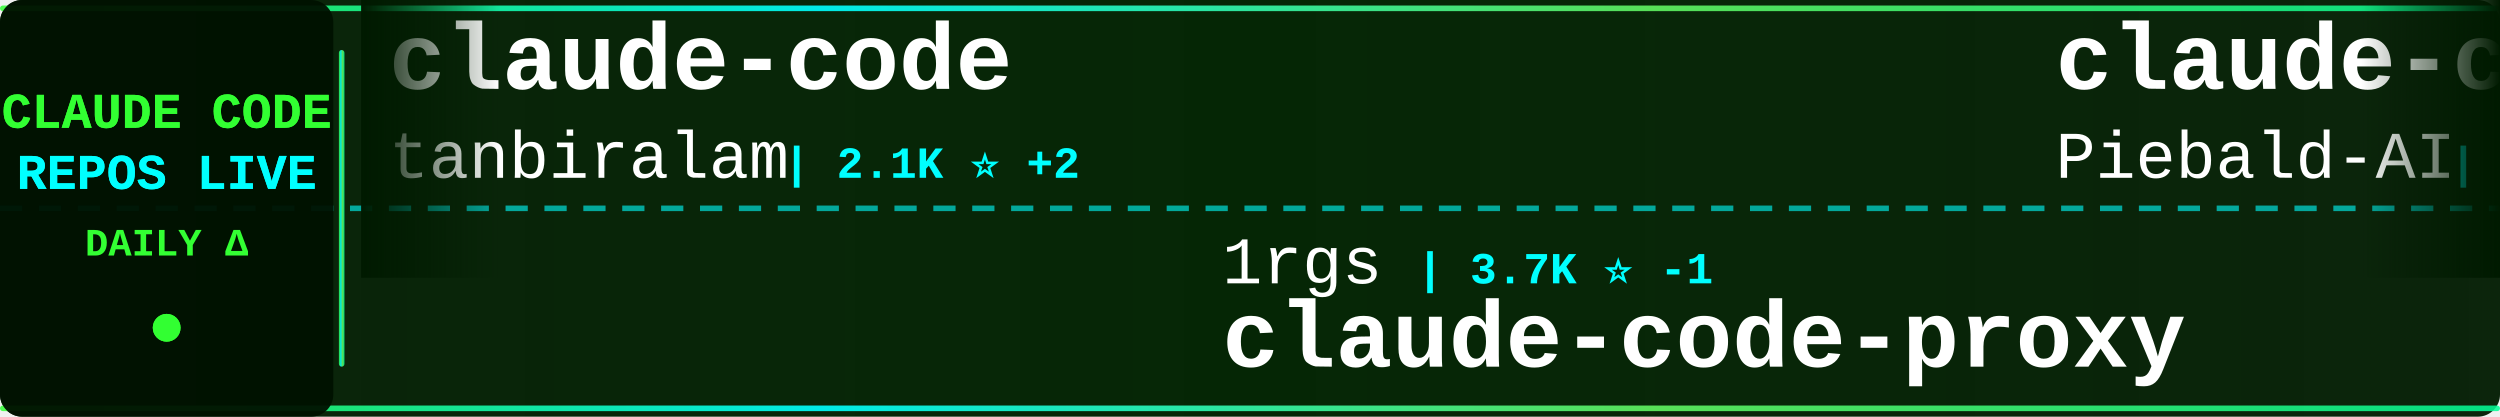
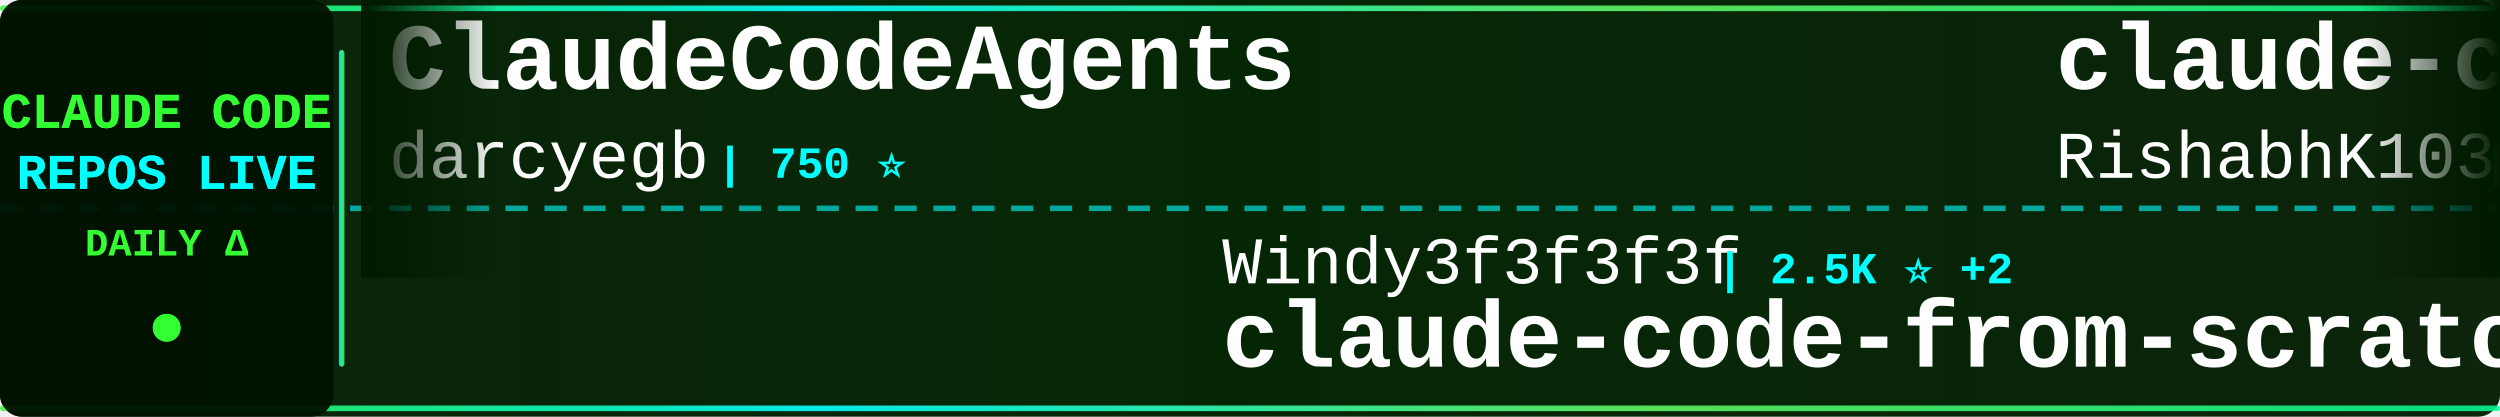
<svg xmlns="http://www.w3.org/2000/svg" width="900" height="150">
  <defs>
    <linearGradient id="tickerBg" x1="0%" y1="0%" x2="100%" y2="0%">
      <stop offset="0%" style="stop-color:#001a00;stop-opacity:0.95" />
      <stop offset="50%" style="stop-color:#002200;stop-opacity:0.98" />
      <stop offset="100%" style="stop-color:#001a00;stop-opacity:0.95" />
    </linearGradient>
    <linearGradient id="borderGrad" x1="0%" y1="0%" x2="100%" y2="0%">
      <stop offset="0%" style="stop-color:#33ff33;stop-opacity:0.85">
        <animate attributeName="stop-opacity" values="0.85;1;0.85" dur="2s" repeatCount="indefinite" />
      </stop>
      <stop offset="33%" style="stop-color:#00ffff;stop-opacity:0.9">
        <animate attributeName="stop-opacity" values="0.9;1;0.9" dur="2.2s" repeatCount="indefinite" />
      </stop>
      <stop offset="66%" style="stop-color:#66ff66;stop-opacity:0.85">
        <animate attributeName="stop-opacity" values="0.85;1;0.85" dur="1.8s" repeatCount="indefinite" />
      </stop>
      <stop offset="100%" style="stop-color:#00ff99;stop-opacity:0.85">
        <animate attributeName="stop-opacity" values="0.85;1;0.85" dur="2s" repeatCount="indefinite" />
      </stop>
    </linearGradient>
    <filter id="textGlow">
      <feGaussianBlur stdDeviation="0.1" result="coloredBlur" />
      <feMerge>
        <feMergeNode in="coloredBlur" />
        <feMergeNode in="SourceGraphic" />
      </feMerge>
    </filter>
    <filter id="metricGlow">
      <feGaussianBlur stdDeviation="0.2" result="coloredBlur" />
      <feMerge>
        <feMergeNode in="coloredBlur" />
        <feMergeNode in="SourceGraphic" />
      </feMerge>
    </filter>
    <linearGradient id="leftFade" x1="0%" y1="0%" x2="100%" y2="0%">
      <stop offset="0%" style="stop-color:#001a00;stop-opacity:1" />
      <stop offset="100%" style="stop-color:#001a00;stop-opacity:0" />
    </linearGradient>
    <linearGradient id="rightFade" x1="0%" y1="0%" x2="100%" y2="0%">
      <stop offset="0%" style="stop-color:#001a00;stop-opacity:0" />
      <stop offset="100%" style="stop-color:#001a00;stop-opacity:1" />
    </linearGradient>
  </defs>
  <rect width="900" height="150" fill="url(#tickerBg)" rx="8" />
  <rect x="0" y="2" width="900" height="2" fill="url(#borderGrad)" rx="1" />
  <rect x="0" y="146" width="900" height="2" fill="url(#borderGrad)" rx="1" />
  <line x1="0" y1="75" x2="900" y2="75" stroke="#00ffff" stroke-width="2" stroke-dasharray="8 6" opacity="0.6" />
  <rect x="0" y="0" width="120" height="150" fill="#001100" opacity="0.95" rx="8" />
  <text x="60" y="46" font-family="'Courier New', monospace" font-size="18" font-weight="bold" fill="#33ff33" text-anchor="middle" filter="url(#textGlow)">
    CLAUDE CODE
  </text>
  <text x="60" y="68" font-family="'Courier New', monospace" font-size="18" font-weight="bold" fill="#00ffff" text-anchor="middle" filter="url(#textGlow)">
    REPOS LIVE
  </text>
  <text x="60" y="92" font-family="'Courier New', monospace" font-size="14" font-weight="bold" fill="#33ff33" text-anchor="middle">
    DAILY Δ
  </text>
  <circle cx="60" cy="118" r="5" fill="#33ff33" filter="url(#metricGlow)">
    <animate attributeName="r" values="4;6;4" dur="1.5s" repeatCount="indefinite" />
    <animate attributeName="opacity" values="0.6;1;0.6" dur="1.5s" repeatCount="indefinite" />
  </circle>
  <rect x="122" y="18" width="2" height="114" fill="url(#borderGrad)" rx="1" />
  <clipPath id="tickerClip">
    <rect x="130" y="0" width="770" height="150" />
  </clipPath>
  <g clip-path="url(#tickerClip)">
    <g id="tickerItems">
      <animateTransform attributeName="transform" attributeType="XML" type="translate" from="0 0" to="-3000 0" dur="54s" repeatCount="indefinite" />
      <g transform="translate(0, 0)">
-         <text x="140" y="32" font-family="'Courier New', monospace" font-size="34" font-weight="bold" fill="#ffffff">claude-code</text>
-         <text x="140" y="64" font-family="'Courier New', monospace" font-size="24" font-weight="normal" fill="#ffffff" opacity="1.0">tanbiralam</text>
-         <text x="282" y="64" font-family="'Courier New', monospace" font-size="16" font-weight="bold" fill="#00ffff"> | 2.1K ⭐ +2</text>
+         <text x="140" y="32" font-family="'Courier New', monospace" font-size="34" font-weight="bold" fill="#ffffff">ClaudeCodeAgents</text>
+         <text x="140" y="64" font-family="'Courier New', monospace" font-size="24" font-weight="normal" fill="#ffffff" opacity="1.0">darcyegb</text>
+         <text x="258" y="64" font-family="'Courier New', monospace" font-size="16" font-weight="bold" fill="#00ffff"> | 750 ⭐</text>
      </g>
      <g transform="translate(300, 0)">
-         <text x="140" y="102" font-family="'Courier New', monospace" font-size="24" font-weight="normal" fill="#ffffff" opacity="1.0">1rgs</text>
-         <text x="210" y="102" font-family="'Courier New', monospace" font-size="16" font-weight="bold" fill="#00ffff"> | 3.7K ⭐ -1</text>
-         <text x="140" y="132" font-family="'Courier New', monospace" font-size="34" font-weight="bold" fill="#ffffff">claude-code-proxy</text>
+         <text x="140" y="102" font-family="'Courier New', monospace" font-size="24" font-weight="normal" fill="#ffffff" opacity="1.0">Windy3f3f3f3f</text>
+         <text x="318" y="102" font-family="'Courier New', monospace" font-size="16" font-weight="bold" fill="#00ffff"> | 2.5K ⭐ +2</text>
+         <text x="140" y="132" font-family="'Courier New', monospace" font-size="34" font-weight="bold" fill="#ffffff">claude-code-from-scratch</text>
      </g>
      <g transform="translate(600, 0)">
-         <text x="140" y="32" font-family="'Courier New', monospace" font-size="34" font-weight="bold" fill="#ffffff">claude-code-system-promp...</text>
-         <text x="140" y="64" font-family="'Courier New', monospace" font-size="24" font-weight="normal" fill="#ffffff" opacity="1.0">Piebald-AI</text>
-         <text x="282" y="64" font-family="'Courier New', monospace" font-size="16" font-weight="bold" fill="#00ffff"> | 12.1K ⭐ +8</text>
+         <text x="140" y="32" font-family="'Courier New', monospace" font-size="34" font-weight="bold" fill="#ffffff">claude-code</text>
+         <text x="140" y="64" font-family="'Courier New', monospace" font-size="24" font-weight="normal" fill="#ffffff" opacity="1.0">RishabhK103</text>
+         <text x="294" y="64" font-family="'Courier New', monospace" font-size="16" font-weight="bold" fill="#00ffff"> | 105 ⭐</text>
      </g>
      <g transform="translate(900, 0)">
-         <text x="140" y="102" font-family="'Courier New', monospace" font-size="24" font-weight="normal" fill="#ffffff" opacity="1.0">ghuntley</text>
-         <text x="258" y="102" font-family="'Courier New', monospace" font-size="16" font-weight="bold" fill="#00ffff"> | 987 ⭐</text>
-         <text x="140" y="132" font-family="'Courier New', monospace" font-size="34" font-weight="bold" fill="#ffffff">claude-code-source-code-...</text>
-       </g>
-       <g transform="translate(1200, 0)">
-         <text x="140" y="32" font-family="'Courier New', monospace" font-size="34" font-weight="bold" fill="#ffffff">ClaudeCode</text>
-         <text x="140" y="64" font-family="'Courier New', monospace" font-size="24" font-weight="normal" fill="#ffffff" opacity="1.0">guanshan</text>
-         <text x="258" y="64" font-family="'Courier New', monospace" font-size="16" font-weight="bold" fill="#00ffff"> | 61 ⭐</text>
-       </g>
-       <g transform="translate(1500, 0)">
        <text x="140" y="102" font-family="'Courier New', monospace" font-size="24" font-weight="normal" fill="#ffffff" opacity="1.0">Yuyz0112</text>
        <text x="258" y="102" font-family="'Courier New', monospace" font-size="16" font-weight="bold" fill="#00ffff"> | 2.4K ⭐</text>
        <text x="140" y="132" font-family="'Courier New', monospace" font-size="34" font-weight="bold" fill="#ffffff">claude-code-reverse</text>
      </g>
+       <g transform="translate(1200, 0)">
+         <text x="140" y="32" font-family="'Courier New', monospace" font-size="34" font-weight="bold" fill="#ffffff">claude-code-ultimate-gui...</text>
+         <text x="140" y="64" font-family="'Courier New', monospace" font-size="24" font-weight="normal" fill="#ffffff" opacity="1.0">FlorianBruniaux</text>
+         <text x="342" y="64" font-family="'Courier New', monospace" font-size="16" font-weight="bold" fill="#00ffff"> | 5.6K ⭐ +2</text>
+       </g>
+       <g transform="translate(1500, 0)">
+         <text x="140" y="102" font-family="'Courier New', monospace" font-size="24" font-weight="normal" fill="#ffffff" opacity="1.0">zstmfhy</text>
+         <text x="246" y="102" font-family="'Courier New', monospace" font-size="16" font-weight="bold" fill="#00ffff"> | 190 ⭐</text>
+         <text x="140" y="132" font-family="'Courier New', monospace" font-size="34" font-weight="bold" fill="#ffffff">Claude-code</text>
+       </g>
      <g transform="translate(1800, 0)">
-         <text x="140" y="32" font-family="'Courier New', monospace" font-size="34" font-weight="bold" fill="#ffffff">my-claude-code-setup</text>
-         <text x="140" y="64" font-family="'Courier New', monospace" font-size="24" font-weight="normal" fill="#ffffff" opacity="1.0">centminmod</text>
-         <text x="282" y="64" font-family="'Courier New', monospace" font-size="16" font-weight="bold" fill="#00ffff"> | 2.5K ⭐ +1</text>
+         <text x="140" y="32" font-family="'Courier New', monospace" font-size="34" font-weight="bold" fill="#ffffff">oh-my-claudecode</text>
+         <text x="140" y="64" font-family="'Courier New', monospace" font-size="24" font-weight="normal" fill="#ffffff" opacity="1.0">Yeachan-Heo</text>
+         <text x="294" y="64" font-family="'Courier New', monospace" font-size="16" font-weight="bold" fill="#00ffff"> | 38.1K ⭐ +9</text>
      </g>
      <g transform="translate(2100, 0)">
-         <text x="140" y="102" font-family="'Courier New', monospace" font-size="24" font-weight="normal" fill="#ffffff" opacity="1.0">disler</text>
-         <text x="234" y="102" font-family="'Courier New', monospace" font-size="16" font-weight="bold" fill="#00ffff"> | 1.5K ⭐ +1</text>
-         <text x="140" y="132" font-family="'Courier New', monospace" font-size="34" font-weight="bold" fill="#ffffff">pi-vs-claude-code</text>
+         <text x="140" y="102" font-family="'Courier New', monospace" font-size="24" font-weight="normal" fill="#ffffff" opacity="1.0">repowise-dev</text>
+         <text x="306" y="102" font-family="'Courier New', monospace" font-size="16" font-weight="bold" fill="#00ffff"> | 1.2K ⭐</text>
+         <text x="140" y="132" font-family="'Courier New', monospace" font-size="34" font-weight="bold" fill="#ffffff">claude-code-prompts</text>
      </g>
      <g transform="translate(2400, 0)">
-         <text x="140" y="32" font-family="'Courier New', monospace" font-size="34" font-weight="bold" fill="#ffffff">edmunds-claude-code</text>
-         <text x="140" y="64" font-family="'Courier New', monospace" font-size="24" font-weight="normal" fill="#ffffff" opacity="1.0">edmund-io</text>
-         <text x="270" y="64" font-family="'Courier New', monospace" font-size="16" font-weight="bold" fill="#00ffff"> | 1.5K ⭐</text>
+         <text x="140" y="32" font-family="'Courier New', monospace" font-size="34" font-weight="bold" fill="#ffffff">claude-code</text>
+         <text x="140" y="64" font-family="'Courier New', monospace" font-size="24" font-weight="normal" fill="#ffffff" opacity="1.0">mehmoodosman</text>
+         <text x="306" y="64" font-family="'Courier New', monospace" font-size="16" font-weight="bold" fill="#00ffff"> | 172 ⭐</text>
      </g>
      <g transform="translate(2700, 0)">
-         <text x="140" y="102" font-family="'Courier New', monospace" font-size="24" font-weight="normal" fill="#ffffff" opacity="1.0">anthropics</text>
-         <text x="282" y="102" font-family="'Courier New', monospace" font-size="16" font-weight="bold" fill="#00ffff"> | 929 ⭐</text>
-         <text x="140" y="132" font-family="'Courier New', monospace" font-size="34" font-weight="bold" fill="#ffffff">claude-code-base-action</text>
+         <text x="140" y="102" font-family="'Courier New', monospace" font-size="24" font-weight="normal" fill="#ffffff" opacity="1.0">guanshan</text>
+         <text x="258" y="102" font-family="'Courier New', monospace" font-size="16" font-weight="bold" fill="#00ffff"> | 61 ⭐</text>
+         <text x="140" y="132" font-family="'Courier New', monospace" font-size="34" font-weight="bold" fill="#ffffff">ClaudeCode</text>
      </g>
      <g transform="translate(3000, 0)">
-         <text x="140" y="32" font-family="'Courier New', monospace" font-size="34" font-weight="bold" fill="#ffffff">claude-code</text>
-         <text x="140" y="64" font-family="'Courier New', monospace" font-size="24" font-weight="normal" fill="#ffffff" opacity="1.0">tanbiralam</text>
-         <text x="282" y="64" font-family="'Courier New', monospace" font-size="16" font-weight="bold" fill="#00ffff"> | 2.1K ⭐ +2</text>
+         <text x="140" y="32" font-family="'Courier New', monospace" font-size="34" font-weight="bold" fill="#ffffff">ClaudeCodeAgents</text>
+         <text x="140" y="64" font-family="'Courier New', monospace" font-size="24" font-weight="normal" fill="#ffffff" opacity="1.0">darcyegb</text>
+         <text x="258" y="64" font-family="'Courier New', monospace" font-size="16" font-weight="bold" fill="#00ffff"> | 750 ⭐</text>
      </g>
      <g transform="translate(3300, 0)">
-         <text x="140" y="102" font-family="'Courier New', monospace" font-size="24" font-weight="normal" fill="#ffffff" opacity="1.0">1rgs</text>
-         <text x="210" y="102" font-family="'Courier New', monospace" font-size="16" font-weight="bold" fill="#00ffff"> | 3.7K ⭐ -1</text>
-         <text x="140" y="132" font-family="'Courier New', monospace" font-size="34" font-weight="bold" fill="#ffffff">claude-code-proxy</text>
+         <text x="140" y="102" font-family="'Courier New', monospace" font-size="24" font-weight="normal" fill="#ffffff" opacity="1.0">Windy3f3f3f3f</text>
+         <text x="318" y="102" font-family="'Courier New', monospace" font-size="16" font-weight="bold" fill="#00ffff"> | 2.5K ⭐ +2</text>
+         <text x="140" y="132" font-family="'Courier New', monospace" font-size="34" font-weight="bold" fill="#ffffff">claude-code-from-scratch</text>
      </g>
      <g transform="translate(3600, 0)">
-         <text x="140" y="32" font-family="'Courier New', monospace" font-size="34" font-weight="bold" fill="#ffffff">claude-code-system-promp...</text>
-         <text x="140" y="64" font-family="'Courier New', monospace" font-size="24" font-weight="normal" fill="#ffffff" opacity="1.0">Piebald-AI</text>
-         <text x="282" y="64" font-family="'Courier New', monospace" font-size="16" font-weight="bold" fill="#00ffff"> | 12.1K ⭐ +8</text>
+         <text x="140" y="32" font-family="'Courier New', monospace" font-size="34" font-weight="bold" fill="#ffffff">claude-code</text>
+         <text x="140" y="64" font-family="'Courier New', monospace" font-size="24" font-weight="normal" fill="#ffffff" opacity="1.0">RishabhK103</text>
+         <text x="294" y="64" font-family="'Courier New', monospace" font-size="16" font-weight="bold" fill="#00ffff"> | 105 ⭐</text>
      </g>
      <g transform="translate(3900, 0)">
-         <text x="140" y="102" font-family="'Courier New', monospace" font-size="24" font-weight="normal" fill="#ffffff" opacity="1.0">ghuntley</text>
-         <text x="258" y="102" font-family="'Courier New', monospace" font-size="16" font-weight="bold" fill="#00ffff"> | 987 ⭐</text>
-         <text x="140" y="132" font-family="'Courier New', monospace" font-size="34" font-weight="bold" fill="#ffffff">claude-code-source-code-...</text>
+         <text x="140" y="102" font-family="'Courier New', monospace" font-size="24" font-weight="normal" fill="#ffffff" opacity="1.0">Yuyz0112</text>
+         <text x="258" y="102" font-family="'Courier New', monospace" font-size="16" font-weight="bold" fill="#00ffff"> | 2.4K ⭐</text>
+         <text x="140" y="132" font-family="'Courier New', monospace" font-size="34" font-weight="bold" fill="#ffffff">claude-code-reverse</text>
      </g>
    </g>
  </g>
  <rect x="130" y="0" width="50" height="100" fill="url(#leftFade)" />
  <rect x="850" y="0" width="50" height="100" fill="url(#rightFade)" />
</svg>
